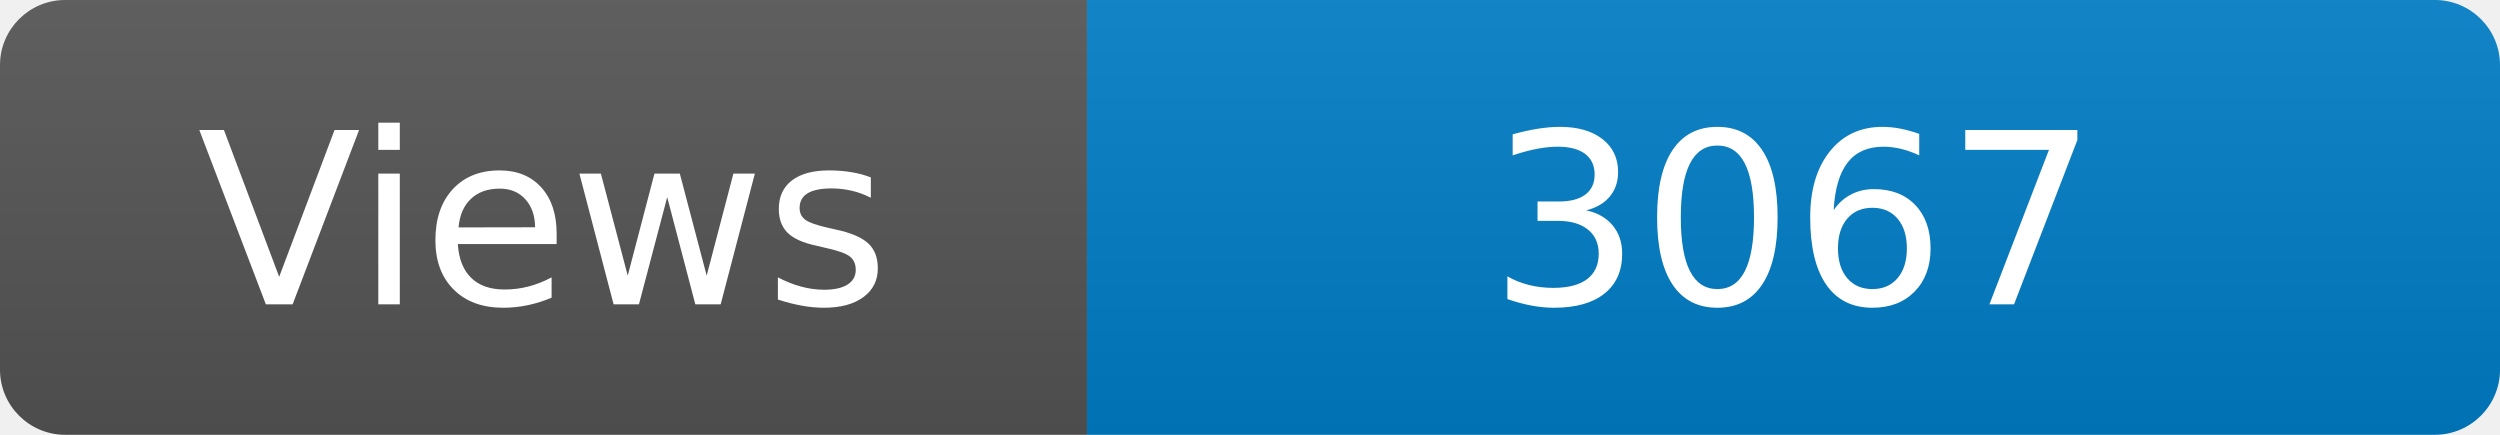
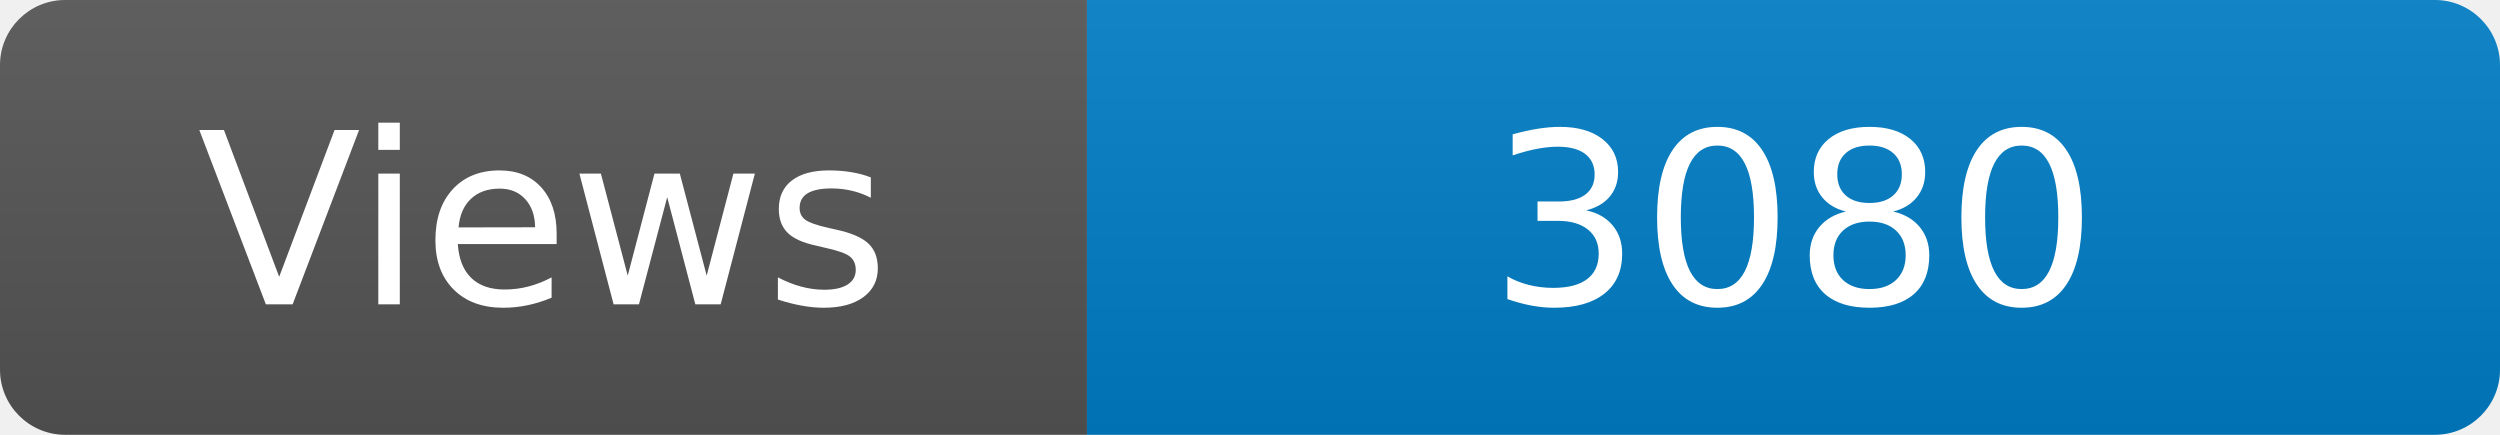
<svg xmlns="http://www.w3.org/2000/svg" width="115" height="20" role="img" aria-label="Maintained?: yes">
  <linearGradient id="s" x2="0" y2="100%">
    <stop offset="0" stop-color="#bbb" stop-opacity=".1" />
    <stop offset="1" stop-opacity=".1" />
  </linearGradient>
  <clipPath id="r">
    <rect width="115" height="20" rx="3" fill="#fff" />
  </clipPath>
  <g clip-path="url(#r)">
    <rect width="50" height="20" fill="#555" />
    <rect x="50" width="160" height="20" fill="#007ec6" />
    <rect width="115" height="20" fill="url(#s)" />
  </g>
  <g fill="#fff" text-anchor="middle" font-family="Verdana,Geneva,DejaVu Sans,sans-serif" font-size="110">
    <text x="250" y="140" transform="scale(.1)" fill="#fff">Views</text>
-     <text x="825" y="140" transform="scale(.1)" fill="#fff">3067</text>
+     <text x="825" y="140" transform="scale(.1)" fill="#fff">3080</text>
  </g>
</svg>
